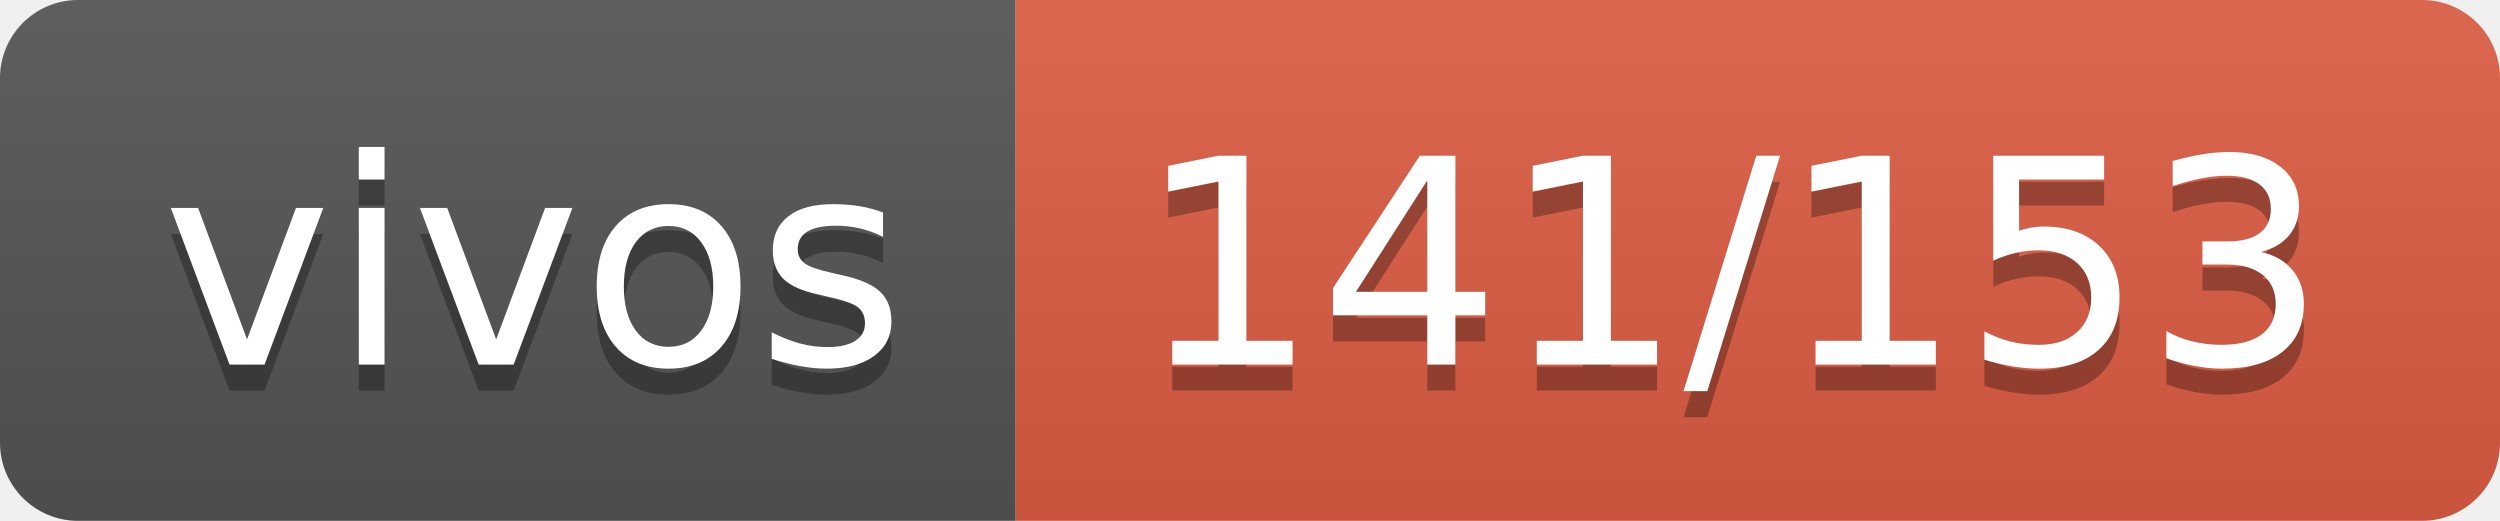
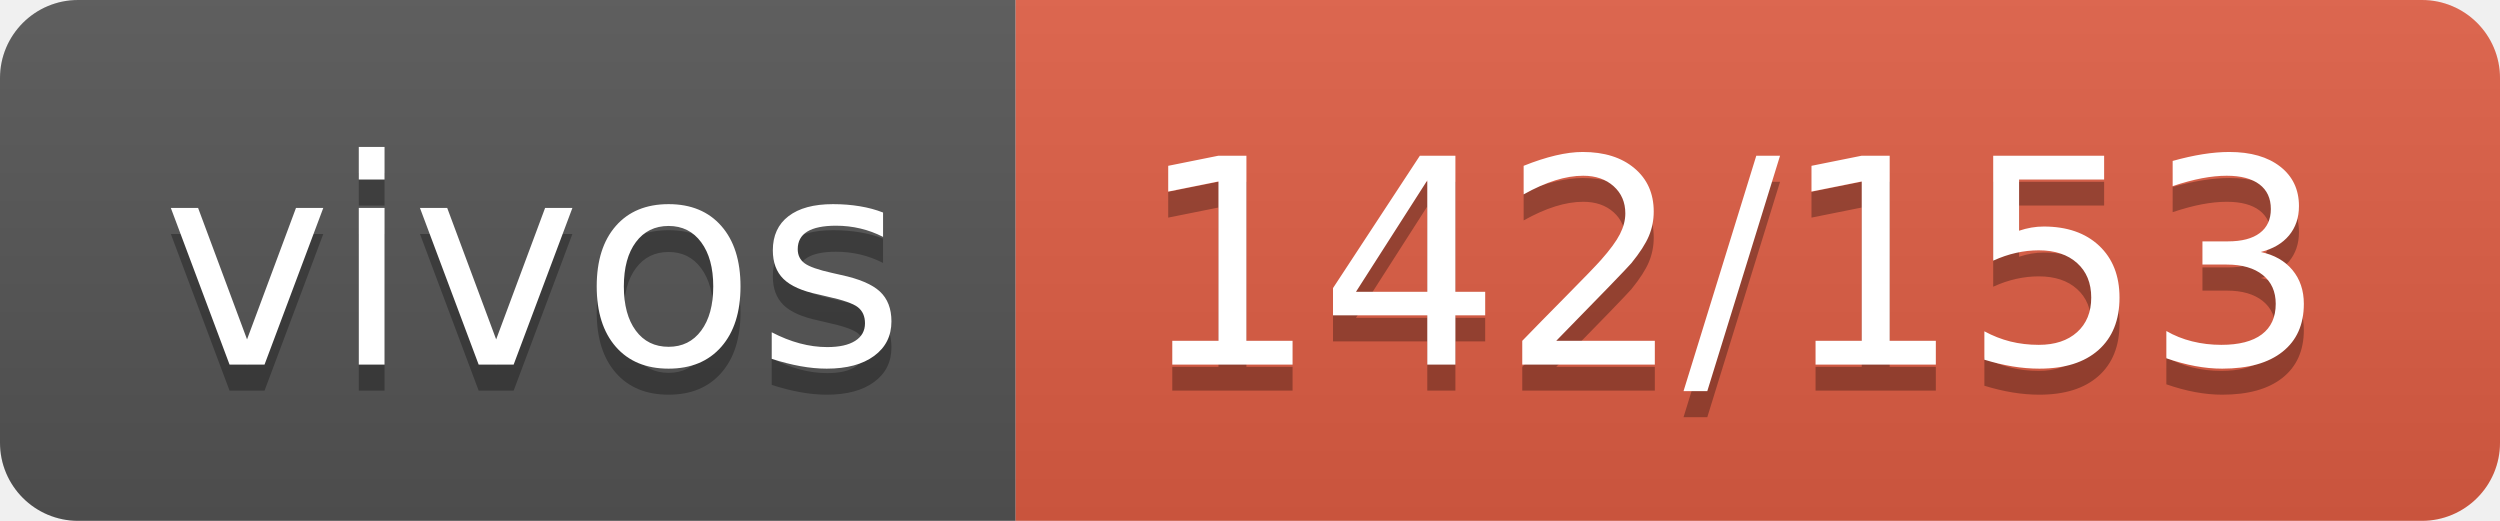
- <svg xmlns="http://www.w3.org/2000/svg" width="96" height="20" role="img" aria-label="vivos: 141/153">
+ <svg xmlns="http://www.w3.org/2000/svg" width="96" height="20" role="img" aria-label="vivos: 142/153">
  <linearGradient id="s" x2="0" y2="100%">
    <stop offset="0" stop-color="#bbb" stop-opacity=".1" />
    <stop offset="1" stop-opacity=".1" />
  </linearGradient>
  <clipPath id="r">
    <rect width="96" height="20" rx="3" fill="#fff" />
  </clipPath>
  <g clip-path="url(#r)">
    <rect width="39" height="20" fill="#555" />
    <rect x="39" width="57" height="20" fill="#e05d44" />
    <rect width="96" height="20" fill="url(#s)" />
  </g>
  <g fill="#fff" text-anchor="middle" font-family="Verdana,Geneva,DejaVu Sans,sans-serif" text-rendering="geometricPrecision" font-size="110">
    <text aria-hidden="true" x="205" y="150" fill="#010101" fill-opacity=".3" transform="scale(.1)" textLength="290">vivos</text>
    <text x="205" y="140" transform="scale(.1)" fill="#fff" textLength="290">vivos</text>
-     <text aria-hidden="true" x="665" y="150" fill="#010101" fill-opacity=".3" transform="scale(.1)" textLength="470">141/153</text>
-     <text x="665" y="140" transform="scale(.1)" fill="#fff" textLength="470">141/153</text>
+     <text aria-hidden="true" x="665" y="150" fill="#010101" fill-opacity=".3" transform="scale(.1)" textLength="470">142/153</text>
+     <text x="665" y="140" transform="scale(.1)" fill="#fff" textLength="470">142/153</text>
  </g>
</svg>
